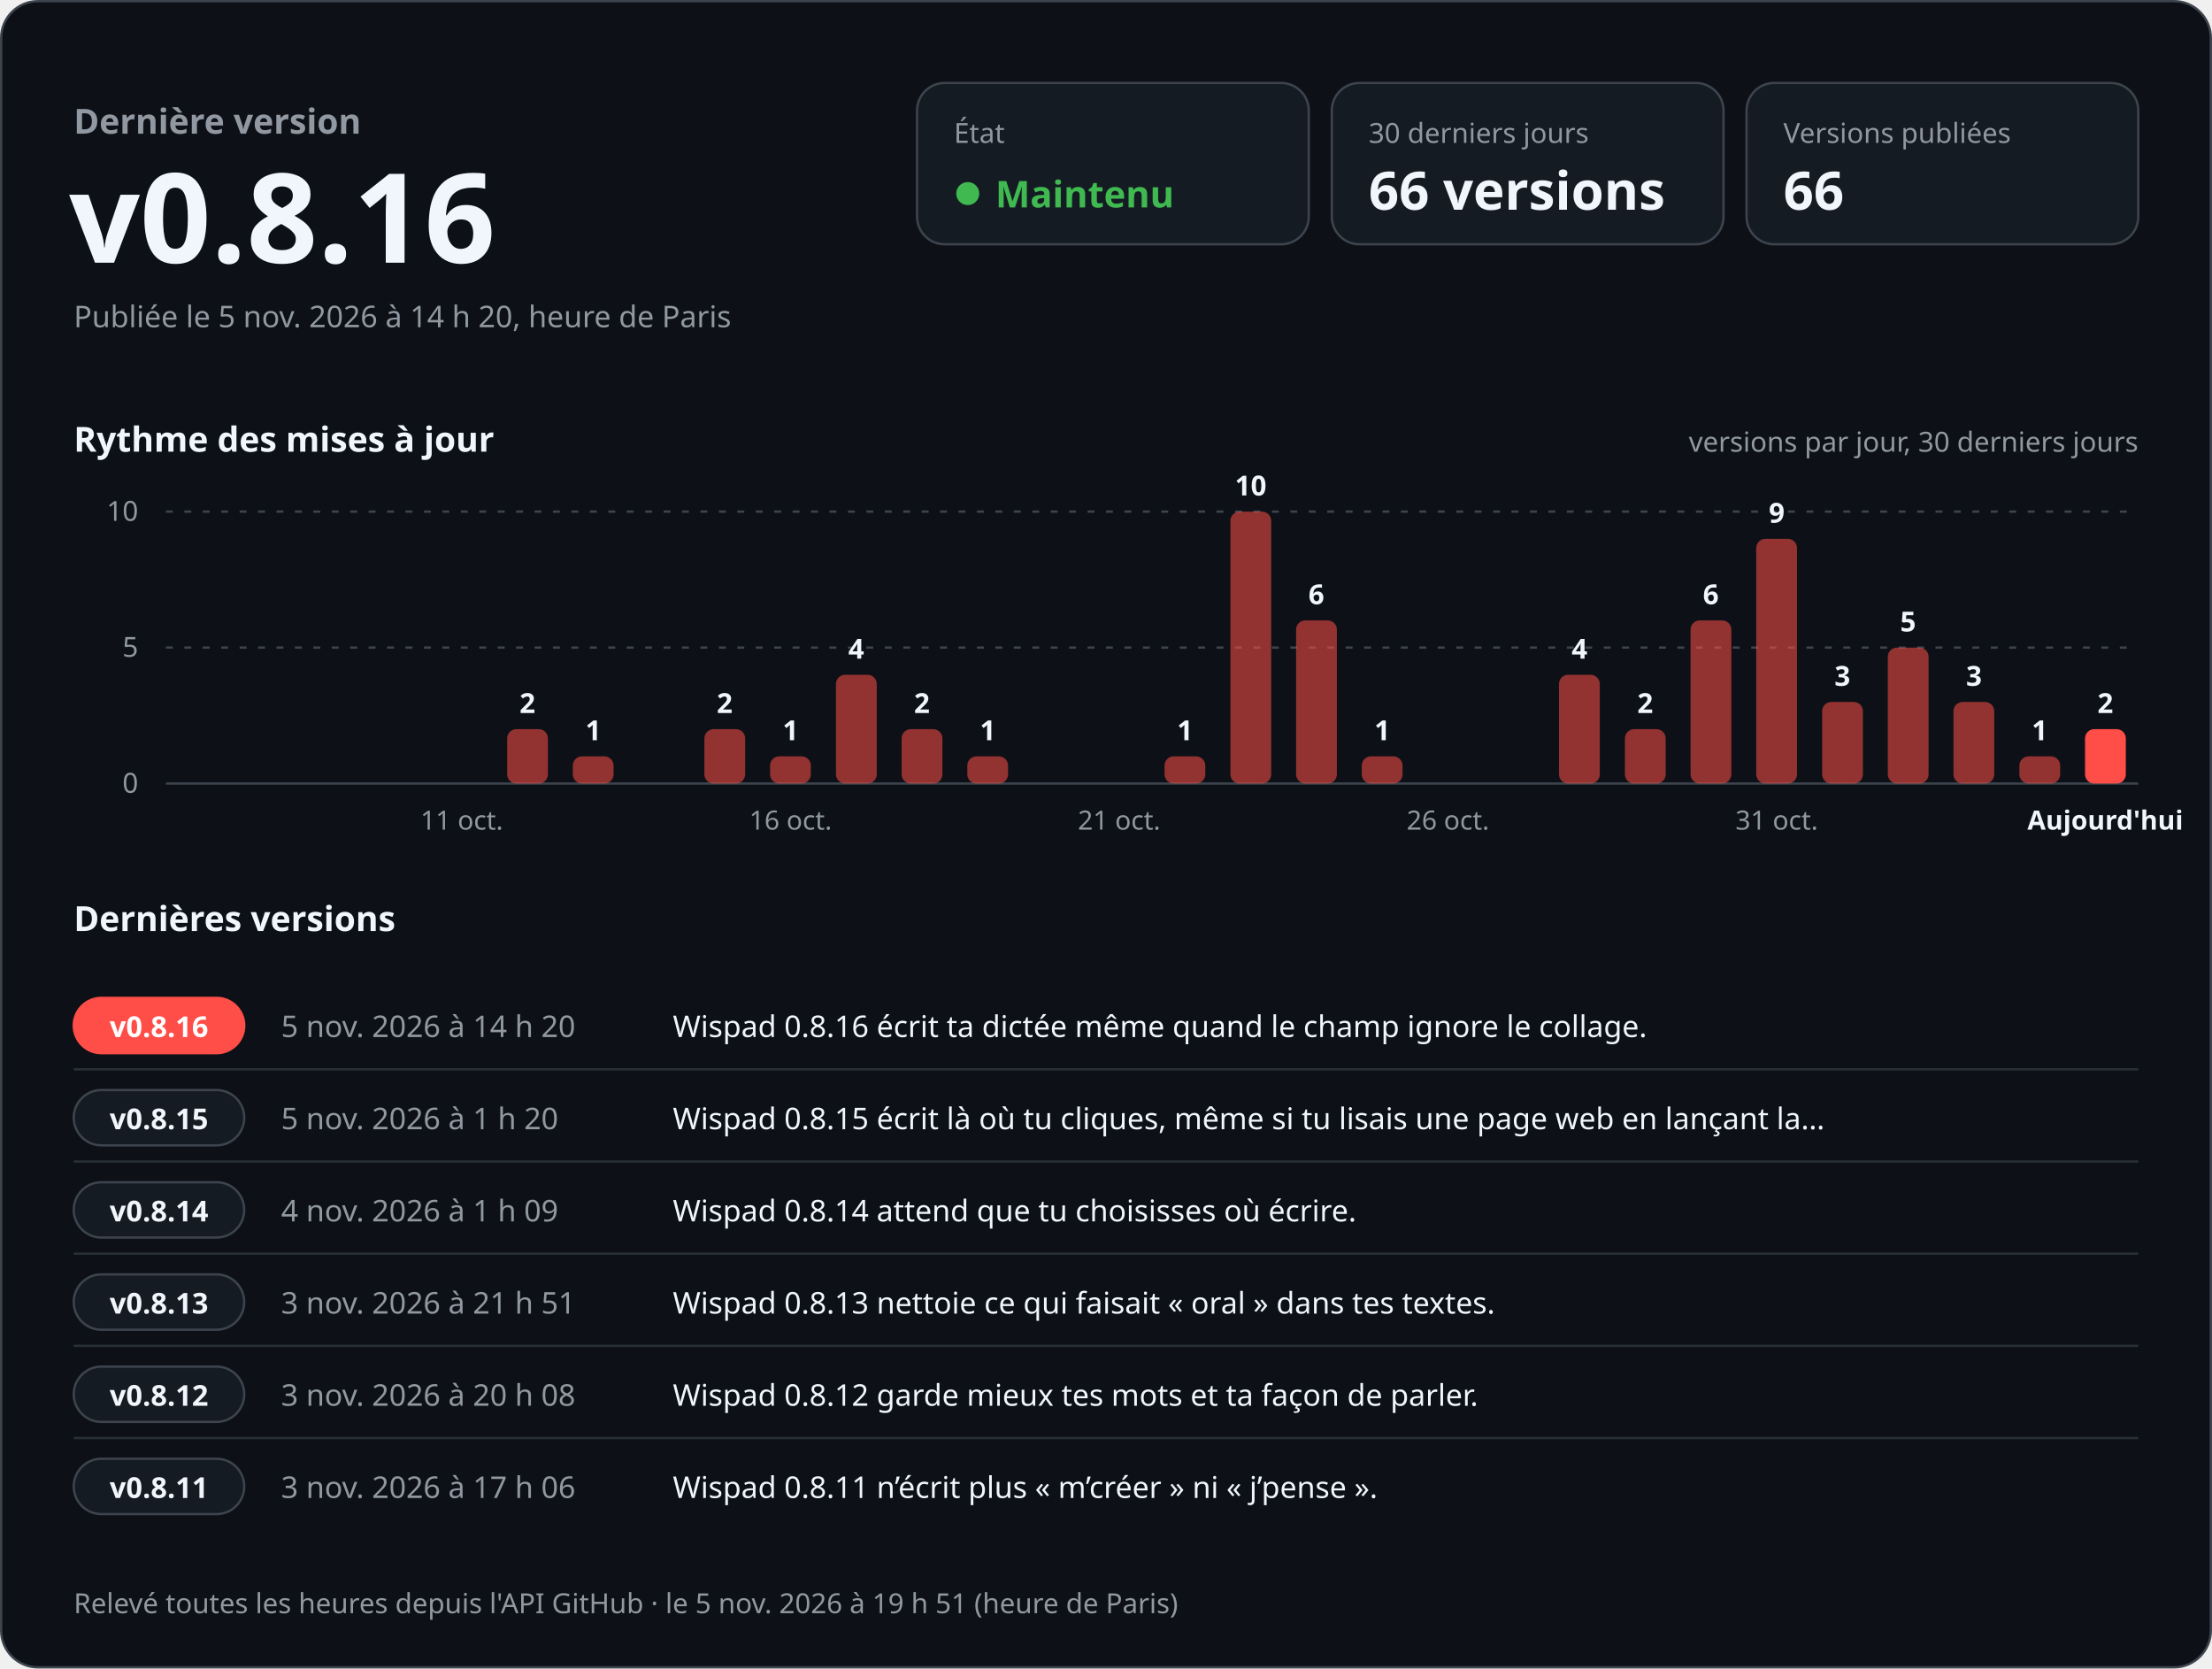
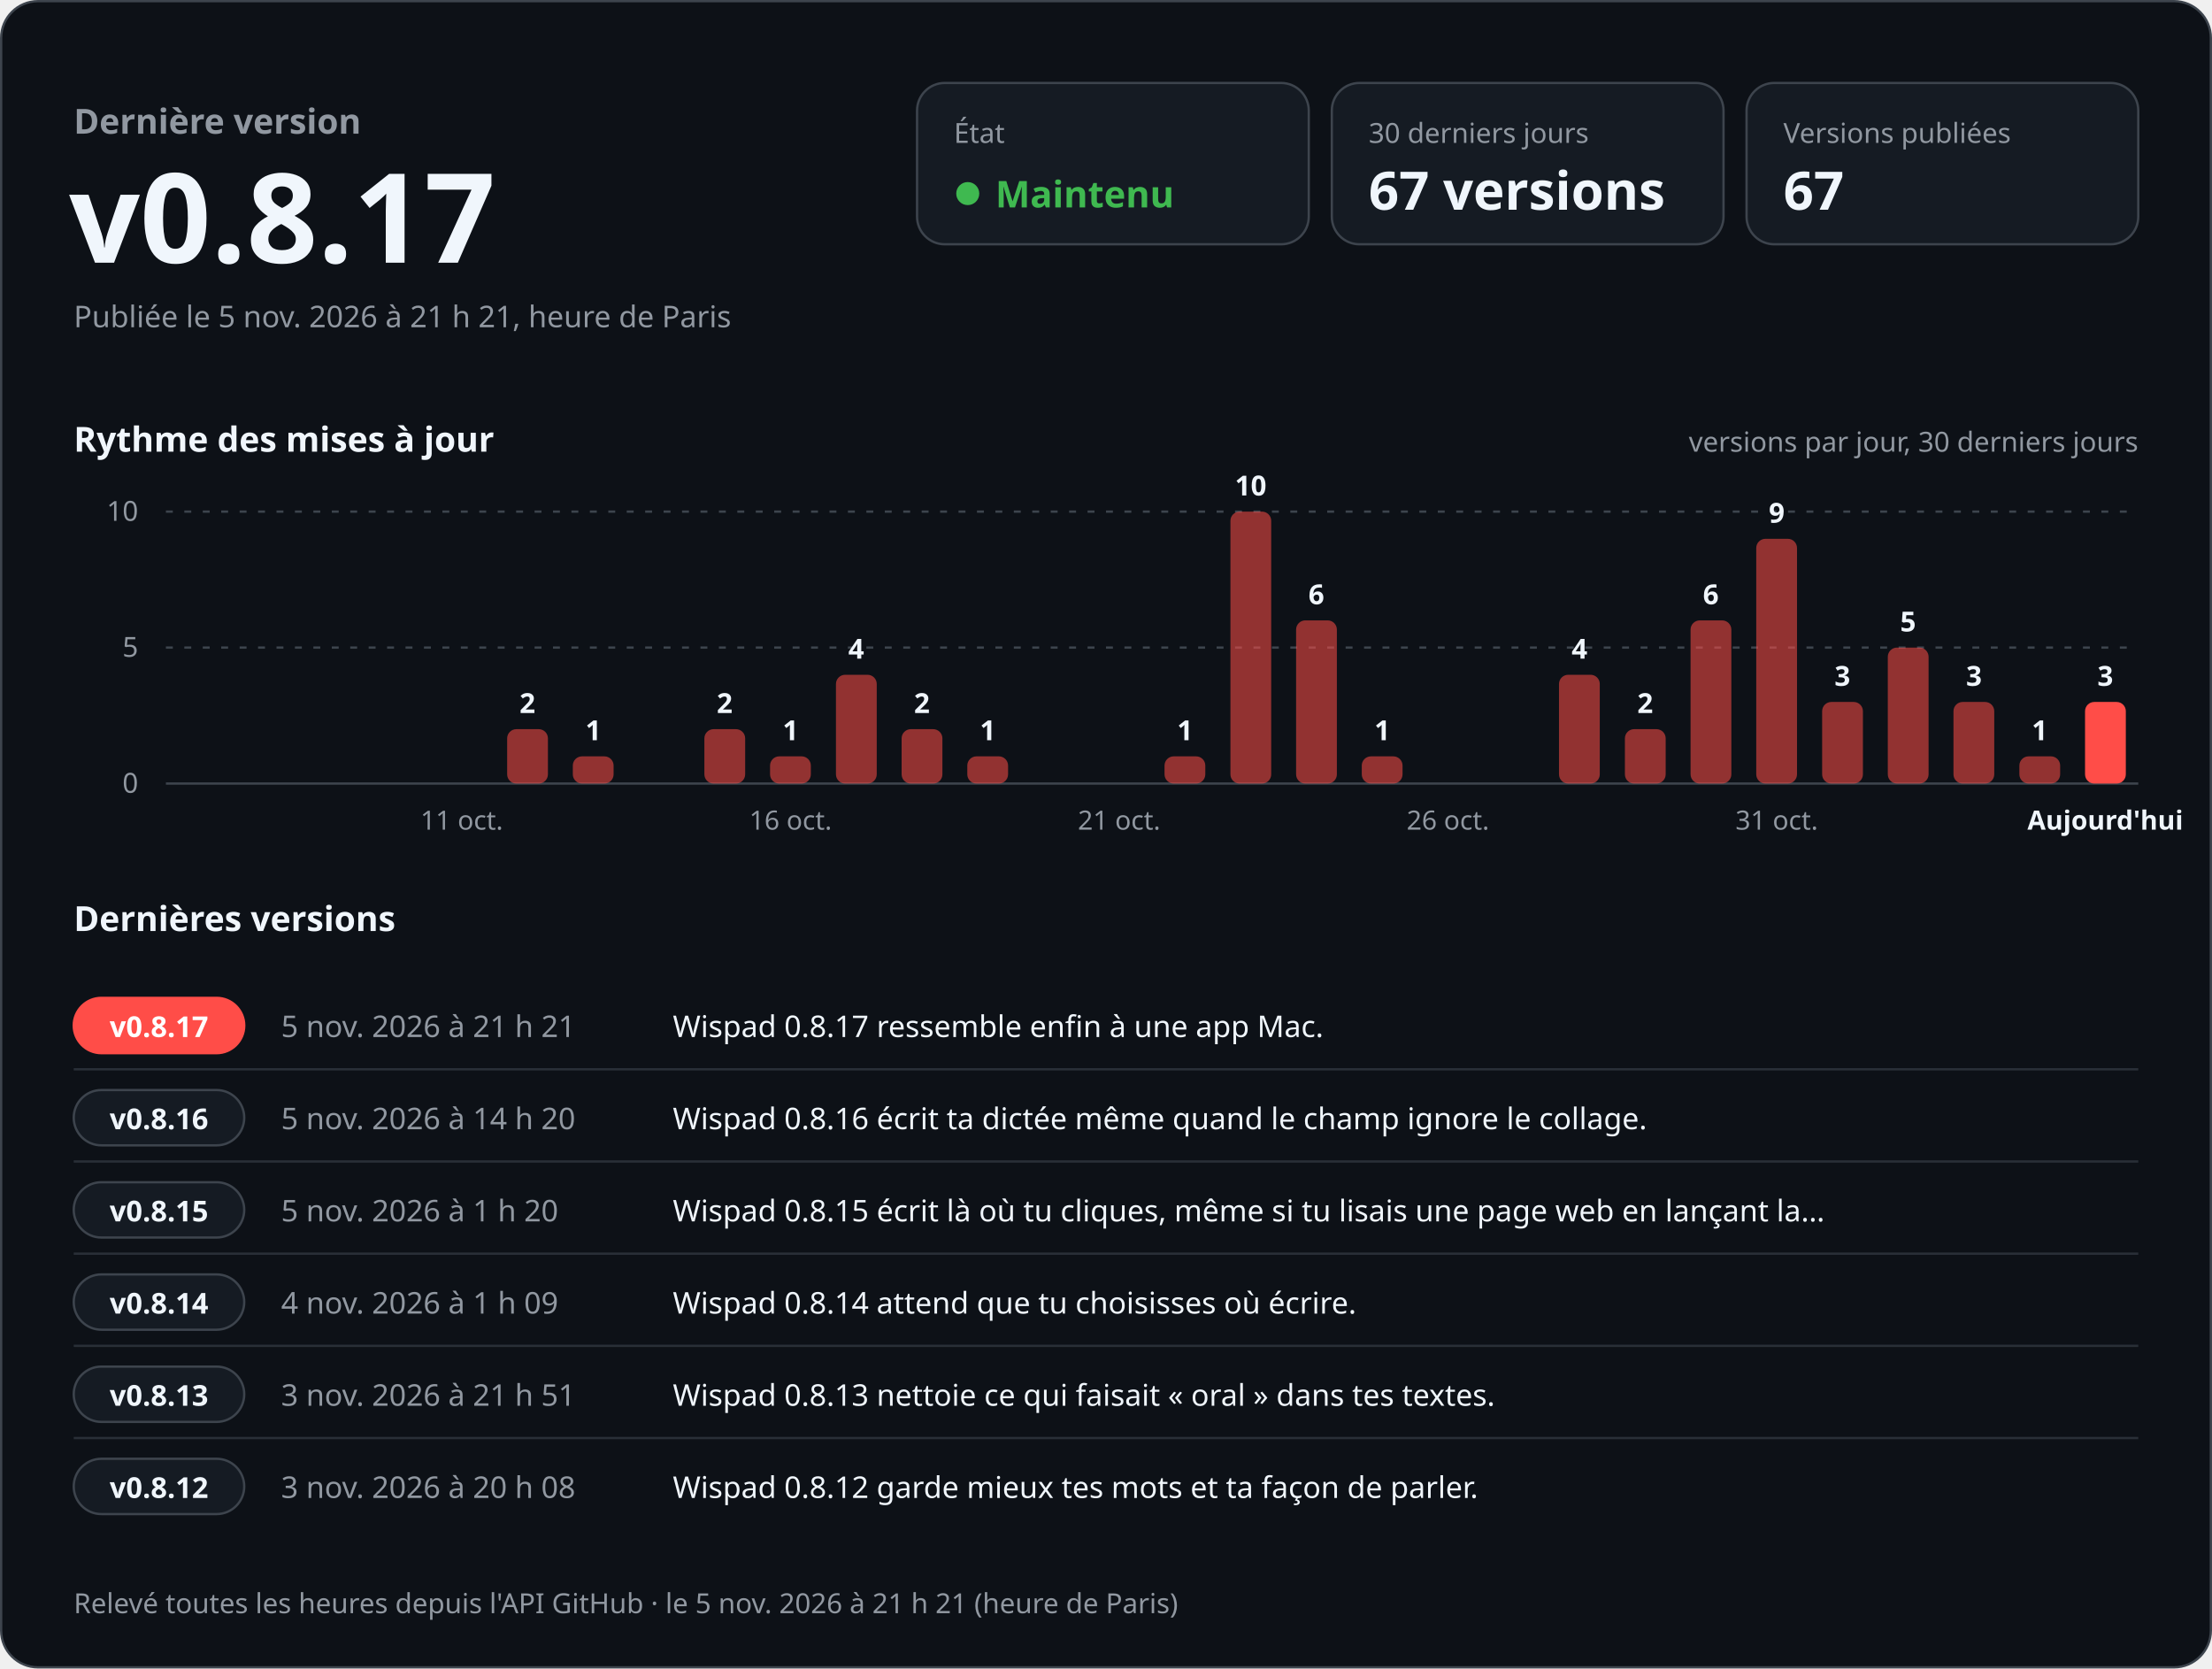
<svg xmlns="http://www.w3.org/2000/svg" width="960" height="724" viewBox="0 0 960 724" role="img" aria-labelledby="titre desc" font-family="-apple-system, BlinkMacSystemFont, 'Segoe UI', 'Noto Sans', Helvetica, Arial, sans-serif" style="font-variant-numeric: tabular-nums">
  <rect x="0.5" y="0.5" width="959" height="723" rx="16" fill="#0d1117" stroke="#3d444d" />
  <text x="32.0" y="58.0" font-size="15" font-weight="600" fill="#9198a1" text-anchor="start">Dernière version</text>
-   <text x="30.0" y="114.0" font-size="54" font-weight="700" fill="#f0f6fc" text-anchor="start">v0.8.16</text>
-   <text x="32.0" y="142.0" font-size="13" font-weight="400" fill="#9198a1" text-anchor="start">Publiée le 5 nov. 2026 à 14 h 20, heure de Paris</text>
+   <text x="30.0" y="114.0" font-size="54" font-weight="700" fill="#f0f6fc" text-anchor="start">v0.8.17</text>
+   <text x="32.0" y="142.0" font-size="13" font-weight="400" fill="#9198a1" text-anchor="start">Publiée le 5 nov. 2026 à 21 h 21, heure de Paris</text>
  <rect x="398" y="36" width="170" height="70" rx="12" fill="#151b23" stroke="#3d444d" />
  <text x="414.0" y="62.0" font-size="12" font-weight="500" fill="#9198a1" text-anchor="start">État</text>
  <circle cx="420" cy="84" r="5" fill="#3fb950" />
  <text x="432.0" y="90.0" font-size="16" font-weight="700" fill="#3fb950" text-anchor="start">Maintenu</text>
  <rect x="578" y="36" width="170" height="70" rx="12" fill="#151b23" stroke="#3d444d" />
  <text x="594.0" y="62.0" font-size="12" font-weight="500" fill="#9198a1" text-anchor="start">30 derniers jours</text>
-   <text x="594.0" y="91.0" font-size="23" font-weight="700" fill="#f0f6fc" text-anchor="start">66 versions</text>
+   <text x="594.0" y="91.0" font-size="23" font-weight="700" fill="#f0f6fc" text-anchor="start">67 versions</text>
  <rect x="758" y="36" width="170" height="70" rx="12" fill="#151b23" stroke="#3d444d" />
  <text x="774.0" y="62.0" font-size="12" font-weight="500" fill="#9198a1" text-anchor="start">Versions publiées</text>
-   <text x="774.0" y="91.0" font-size="23" font-weight="700" fill="#f0f6fc" text-anchor="start">66</text>
+   <text x="774.0" y="91.0" font-size="23" font-weight="700" fill="#f0f6fc" text-anchor="start">67</text>
  <text x="32.0" y="196.0" font-size="15" font-weight="600" fill="#f0f6fc" text-anchor="start">Rythme des mises à jour</text>
  <text x="928.0" y="196.0" font-size="12" font-weight="400" fill="#9198a1" text-anchor="end">versions par jour, 30 derniers jours</text>
  <line x1="72" y1="340.0" x2="928" y2="340.0" stroke="#3d444d" />
  <text x="60.0" y="344.0" font-size="12" font-weight="400" fill="#9198a1" text-anchor="end">0</text>
  <line x1="72" y1="281.0" x2="928" y2="281.0" stroke="#3d444d" stroke-dasharray="3 5" />
  <text x="60.0" y="285.0" font-size="12" font-weight="400" fill="#9198a1" text-anchor="end">5</text>
  <line x1="72" y1="222.0" x2="928" y2="222.0" stroke="#3d444d" stroke-dasharray="3 5" />
  <text x="60.0" y="226.0" font-size="12" font-weight="400" fill="#9198a1" text-anchor="end">10</text>
  <text x="200.4" y="360.0" font-size="11.5" font-weight="400" fill="#9198a1" text-anchor="middle">11 oct.</text>
  <rect x="220.1" y="316.4" width="17.7" height="23.6" rx="4.0" fill="#ff4d48" fill-opacity="0.55" />
  <text x="228.9" y="309.4" font-size="12" font-weight="600" fill="#f0f6fc" text-anchor="middle">2</text>
  <rect x="248.6" y="328.2" width="17.7" height="11.8" rx="4.0" fill="#ff4d48" fill-opacity="0.55" />
  <text x="257.5" y="321.2" font-size="12" font-weight="600" fill="#f0f6fc" text-anchor="middle">1</text>
  <rect x="305.7" y="316.4" width="17.7" height="23.6" rx="4.0" fill="#ff4d48" fill-opacity="0.55" />
  <text x="314.5" y="309.4" font-size="12" font-weight="600" fill="#f0f6fc" text-anchor="middle">2</text>
  <rect x="334.2" y="328.2" width="17.7" height="11.8" rx="4.0" fill="#ff4d48" fill-opacity="0.55" />
  <text x="343.1" y="321.2" font-size="12" font-weight="600" fill="#f0f6fc" text-anchor="middle">1</text>
  <text x="343.1" y="360.0" font-size="11.5" font-weight="400" fill="#9198a1" text-anchor="middle">16 oct.</text>
  <rect x="362.8" y="292.8" width="17.7" height="47.2" rx="4.0" fill="#ff4d48" fill-opacity="0.55" />
  <text x="371.6" y="285.8" font-size="12" font-weight="600" fill="#f0f6fc" text-anchor="middle">4</text>
  <rect x="391.3" y="316.4" width="17.7" height="23.6" rx="4.0" fill="#ff4d48" fill-opacity="0.55" />
  <text x="400.1" y="309.4" font-size="12" font-weight="600" fill="#f0f6fc" text-anchor="middle">2</text>
  <rect x="419.8" y="328.2" width="17.7" height="11.8" rx="4.0" fill="#ff4d48" fill-opacity="0.55" />
  <text x="428.7" y="321.2" font-size="12" font-weight="600" fill="#f0f6fc" text-anchor="middle">1</text>
  <text x="485.7" y="360.0" font-size="11.5" font-weight="400" fill="#9198a1" text-anchor="middle">21 oct.</text>
  <rect x="505.4" y="328.2" width="17.7" height="11.8" rx="4.0" fill="#ff4d48" fill-opacity="0.55" />
  <text x="514.3" y="321.2" font-size="12" font-weight="600" fill="#f0f6fc" text-anchor="middle">1</text>
  <rect x="534.0" y="222.0" width="17.7" height="118.0" rx="4.0" fill="#ff4d48" fill-opacity="0.55" />
  <text x="542.8" y="215.0" font-size="12" font-weight="600" fill="#f0f6fc" text-anchor="middle">10</text>
  <rect x="562.5" y="269.2" width="17.7" height="70.8" rx="4.0" fill="#ff4d48" fill-opacity="0.55" />
  <text x="571.3" y="262.2" font-size="12" font-weight="600" fill="#f0f6fc" text-anchor="middle">6</text>
  <rect x="591.0" y="328.2" width="17.7" height="11.8" rx="4.0" fill="#ff4d48" fill-opacity="0.55" />
  <text x="599.9" y="321.2" font-size="12" font-weight="600" fill="#f0f6fc" text-anchor="middle">1</text>
  <text x="628.4" y="360.0" font-size="11.5" font-weight="400" fill="#9198a1" text-anchor="middle">26 oct.</text>
  <rect x="676.6" y="292.8" width="17.7" height="47.2" rx="4.0" fill="#ff4d48" fill-opacity="0.55" />
  <text x="685.5" y="285.8" font-size="12" font-weight="600" fill="#f0f6fc" text-anchor="middle">4</text>
  <rect x="705.2" y="316.4" width="17.7" height="23.6" rx="4.0" fill="#ff4d48" fill-opacity="0.55" />
  <text x="714.0" y="309.4" font-size="12" font-weight="600" fill="#f0f6fc" text-anchor="middle">2</text>
  <rect x="733.7" y="269.2" width="17.7" height="70.8" rx="4.0" fill="#ff4d48" fill-opacity="0.55" />
  <text x="742.5" y="262.2" font-size="12" font-weight="600" fill="#f0f6fc" text-anchor="middle">6</text>
  <rect x="762.2" y="233.8" width="17.7" height="106.2" rx="4.0" fill="#ff4d48" fill-opacity="0.55" />
  <text x="771.1" y="226.8" font-size="12" font-weight="600" fill="#f0f6fc" text-anchor="middle">9</text>
  <text x="771.1" y="360.0" font-size="11.5" font-weight="400" fill="#9198a1" text-anchor="middle">31 oct.</text>
  <rect x="790.8" y="304.6" width="17.7" height="35.4" rx="4.0" fill="#ff4d48" fill-opacity="0.55" />
  <text x="799.6" y="297.6" font-size="12" font-weight="600" fill="#f0f6fc" text-anchor="middle">3</text>
  <rect x="819.3" y="281.0" width="17.7" height="59.0" rx="4.0" fill="#ff4d48" fill-opacity="0.55" />
  <text x="828.1" y="274.0" font-size="12" font-weight="600" fill="#f0f6fc" text-anchor="middle">5</text>
  <rect x="847.8" y="304.6" width="17.7" height="35.4" rx="4.0" fill="#ff4d48" fill-opacity="0.55" />
  <text x="856.7" y="297.6" font-size="12" font-weight="600" fill="#f0f6fc" text-anchor="middle">3</text>
  <rect x="876.4" y="328.2" width="17.7" height="11.8" rx="4.0" fill="#ff4d48" fill-opacity="0.55" />
  <text x="885.2" y="321.2" font-size="12" font-weight="600" fill="#f0f6fc" text-anchor="middle">1</text>
-   <rect x="904.9" y="316.4" width="17.7" height="23.6" rx="4.0" fill="#ff4d48" fill-opacity="1" />
-   <text x="913.7" y="309.4" font-size="12" font-weight="600" fill="#f0f6fc" text-anchor="middle">2</text>
+   <rect x="904.9" y="304.6" width="17.7" height="35.4" rx="4.0" fill="#ff4d48" fill-opacity="1" />
+   <text x="913.7" y="297.6" font-size="12" font-weight="600" fill="#f0f6fc" text-anchor="middle">3</text>
  <text x="913.7" y="360.0" font-size="11.5" font-weight="600" fill="#f0f6fc" text-anchor="middle">Aujourd'hui</text>
  <text x="32.0" y="404.0" font-size="15" font-weight="600" fill="#f0f6fc" text-anchor="start">Dernières versions</text>
  <rect x="32" y="433.0" width="74" height="24" rx="12" fill="#ff4d48" stroke="#ff4d48" />
-   <text x="69.0" y="450.0" font-size="12.5" font-weight="700" fill="#ffffff" text-anchor="middle">v0.8.16</text>
-   <text x="122.0" y="450.0" font-size="13" font-weight="500" fill="#9198a1" text-anchor="start">5 nov. 2026 à 14 h 20</text>
-   <text x="292.0" y="450.0" font-size="13" font-weight="400" fill="#f0f6fc" text-anchor="start">Wispad 0.8.16 écrit ta dictée même quand le champ ignore le collage.</text>
+   <text x="69.0" y="450.0" font-size="12.5" font-weight="700" fill="#ffffff" text-anchor="middle">v0.8.17</text>
+   <text x="122.0" y="450.0" font-size="13" font-weight="500" fill="#9198a1" text-anchor="start">5 nov. 2026 à 21 h 21</text>
+   <text x="292.0" y="450.0" font-size="13" font-weight="400" fill="#f0f6fc" text-anchor="start">Wispad 0.8.17 ressemble enfin à une app Mac.</text>
  <line x1="32" y1="464.0" x2="928" y2="464.0" stroke="#3d444d" stroke-opacity="0.6" />
  <rect x="32" y="473.0" width="74" height="24" rx="12" fill="#151b23" stroke="#3d444d" />
-   <text x="69.0" y="490.0" font-size="12.5" font-weight="700" fill="#f0f6fc" text-anchor="middle">v0.8.15</text>
-   <text x="122.0" y="490.0" font-size="13" font-weight="500" fill="#9198a1" text-anchor="start">5 nov. 2026 à 1 h 20</text>
-   <text x="292.0" y="490.0" font-size="13" font-weight="400" fill="#f0f6fc" text-anchor="start">Wispad 0.8.15 écrit là où tu cliques, même si tu lisais une page web en lançant la…</text>
+   <text x="69.0" y="490.0" font-size="12.5" font-weight="700" fill="#f0f6fc" text-anchor="middle">v0.8.16</text>
+   <text x="122.0" y="490.0" font-size="13" font-weight="500" fill="#9198a1" text-anchor="start">5 nov. 2026 à 14 h 20</text>
+   <text x="292.0" y="490.0" font-size="13" font-weight="400" fill="#f0f6fc" text-anchor="start">Wispad 0.8.16 écrit ta dictée même quand le champ ignore le collage.</text>
  <line x1="32" y1="504.0" x2="928" y2="504.0" stroke="#3d444d" stroke-opacity="0.6" />
  <rect x="32" y="513.0" width="74" height="24" rx="12" fill="#151b23" stroke="#3d444d" />
-   <text x="69.0" y="530.0" font-size="12.5" font-weight="700" fill="#f0f6fc" text-anchor="middle">v0.8.14</text>
-   <text x="122.0" y="530.0" font-size="13" font-weight="500" fill="#9198a1" text-anchor="start">4 nov. 2026 à 1 h 09</text>
-   <text x="292.0" y="530.0" font-size="13" font-weight="400" fill="#f0f6fc" text-anchor="start">Wispad 0.8.14 attend que tu choisisses où écrire.</text>
+   <text x="69.0" y="530.0" font-size="12.5" font-weight="700" fill="#f0f6fc" text-anchor="middle">v0.8.15</text>
+   <text x="122.0" y="530.0" font-size="13" font-weight="500" fill="#9198a1" text-anchor="start">5 nov. 2026 à 1 h 20</text>
+   <text x="292.0" y="530.0" font-size="13" font-weight="400" fill="#f0f6fc" text-anchor="start">Wispad 0.8.15 écrit là où tu cliques, même si tu lisais une page web en lançant la…</text>
  <line x1="32" y1="544.0" x2="928" y2="544.0" stroke="#3d444d" stroke-opacity="0.6" />
  <rect x="32" y="553.0" width="74" height="24" rx="12" fill="#151b23" stroke="#3d444d" />
-   <text x="69.0" y="570.0" font-size="12.5" font-weight="700" fill="#f0f6fc" text-anchor="middle">v0.8.13</text>
-   <text x="122.0" y="570.0" font-size="13" font-weight="500" fill="#9198a1" text-anchor="start">3 nov. 2026 à 21 h 51</text>
-   <text x="292.0" y="570.0" font-size="13" font-weight="400" fill="#f0f6fc" text-anchor="start">Wispad 0.8.13 nettoie ce qui faisait « oral » dans tes textes.</text>
+   <text x="69.0" y="570.0" font-size="12.5" font-weight="700" fill="#f0f6fc" text-anchor="middle">v0.8.14</text>
+   <text x="122.0" y="570.0" font-size="13" font-weight="500" fill="#9198a1" text-anchor="start">4 nov. 2026 à 1 h 09</text>
+   <text x="292.0" y="570.0" font-size="13" font-weight="400" fill="#f0f6fc" text-anchor="start">Wispad 0.8.14 attend que tu choisisses où écrire.</text>
  <line x1="32" y1="584.0" x2="928" y2="584.0" stroke="#3d444d" stroke-opacity="0.6" />
  <rect x="32" y="593.0" width="74" height="24" rx="12" fill="#151b23" stroke="#3d444d" />
-   <text x="69.0" y="610.0" font-size="12.5" font-weight="700" fill="#f0f6fc" text-anchor="middle">v0.8.12</text>
-   <text x="122.0" y="610.0" font-size="13" font-weight="500" fill="#9198a1" text-anchor="start">3 nov. 2026 à 20 h 08</text>
-   <text x="292.0" y="610.0" font-size="13" font-weight="400" fill="#f0f6fc" text-anchor="start">Wispad 0.8.12 garde mieux tes mots et ta façon de parler.</text>
+   <text x="69.0" y="610.0" font-size="12.5" font-weight="700" fill="#f0f6fc" text-anchor="middle">v0.8.13</text>
+   <text x="122.0" y="610.0" font-size="13" font-weight="500" fill="#9198a1" text-anchor="start">3 nov. 2026 à 21 h 51</text>
+   <text x="292.0" y="610.0" font-size="13" font-weight="400" fill="#f0f6fc" text-anchor="start">Wispad 0.8.13 nettoie ce qui faisait « oral » dans tes textes.</text>
  <line x1="32" y1="624.0" x2="928" y2="624.0" stroke="#3d444d" stroke-opacity="0.6" />
  <rect x="32" y="633.0" width="74" height="24" rx="12" fill="#151b23" stroke="#3d444d" />
-   <text x="69.0" y="650.0" font-size="12.5" font-weight="700" fill="#f0f6fc" text-anchor="middle">v0.8.11</text>
-   <text x="122.0" y="650.0" font-size="13" font-weight="500" fill="#9198a1" text-anchor="start">3 nov. 2026 à 17 h 06</text>
-   <text x="292.0" y="650.0" font-size="13" font-weight="400" fill="#f0f6fc" text-anchor="start">Wispad 0.8.11 n’écrit plus « m’créer » ni « j’pense ».</text>
-   <text x="32.0" y="700.0" font-size="12" font-weight="400" fill="#9198a1" text-anchor="start">Relevé toutes les heures depuis l'API GitHub · le 5 nov. 2026 à 19 h 51 (heure de Paris)</text>
+   <text x="69.0" y="650.0" font-size="12.5" font-weight="700" fill="#f0f6fc" text-anchor="middle">v0.8.12</text>
+   <text x="122.0" y="650.0" font-size="13" font-weight="500" fill="#9198a1" text-anchor="start">3 nov. 2026 à 20 h 08</text>
+   <text x="292.0" y="650.0" font-size="13" font-weight="400" fill="#f0f6fc" text-anchor="start">Wispad 0.8.12 garde mieux tes mots et ta façon de parler.</text>
+   <text x="32.0" y="700.0" font-size="12" font-weight="400" fill="#9198a1" text-anchor="start">Relevé toutes les heures depuis l'API GitHub · le 5 nov. 2026 à 21 h 21 (heure de Paris)</text>
</svg>
